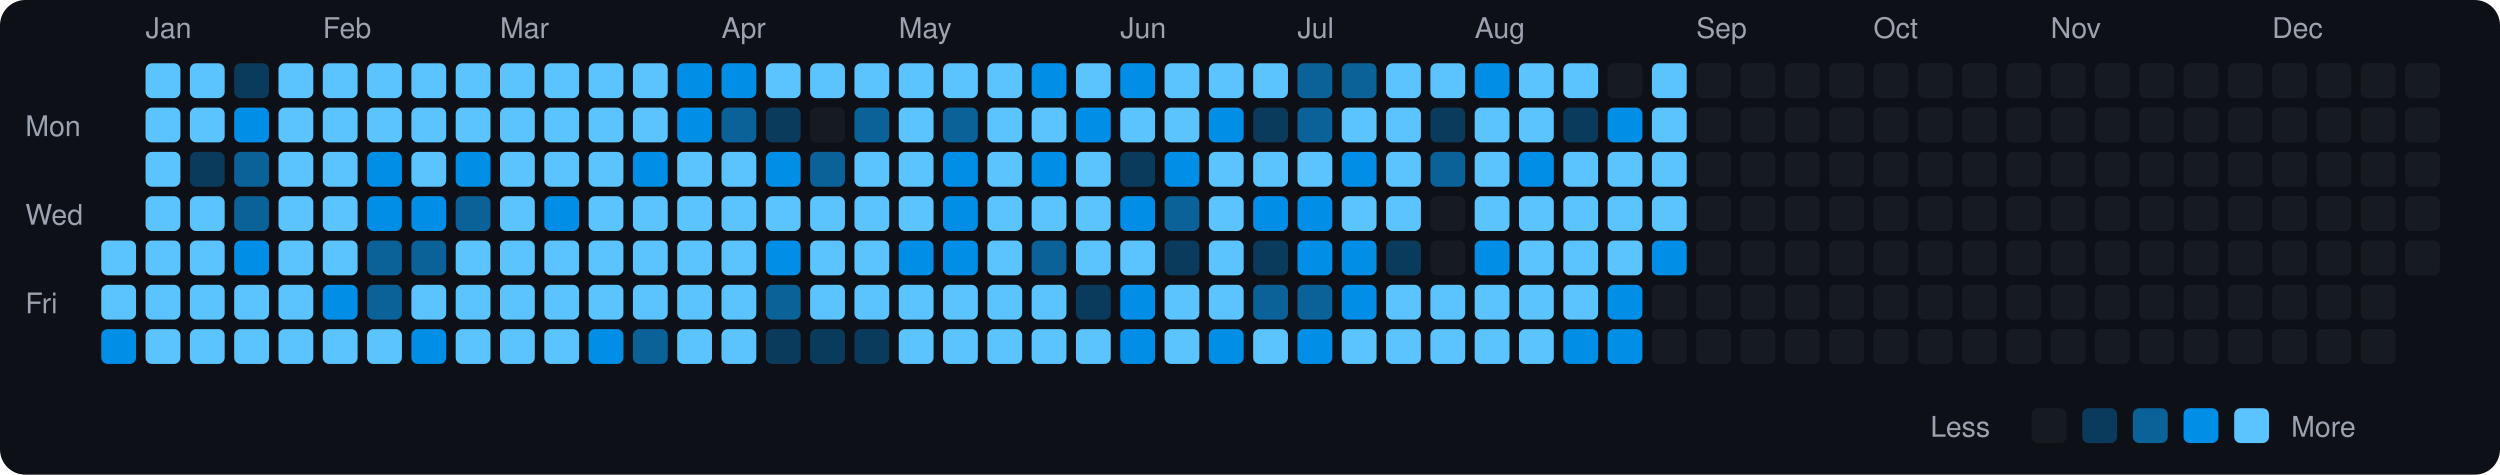
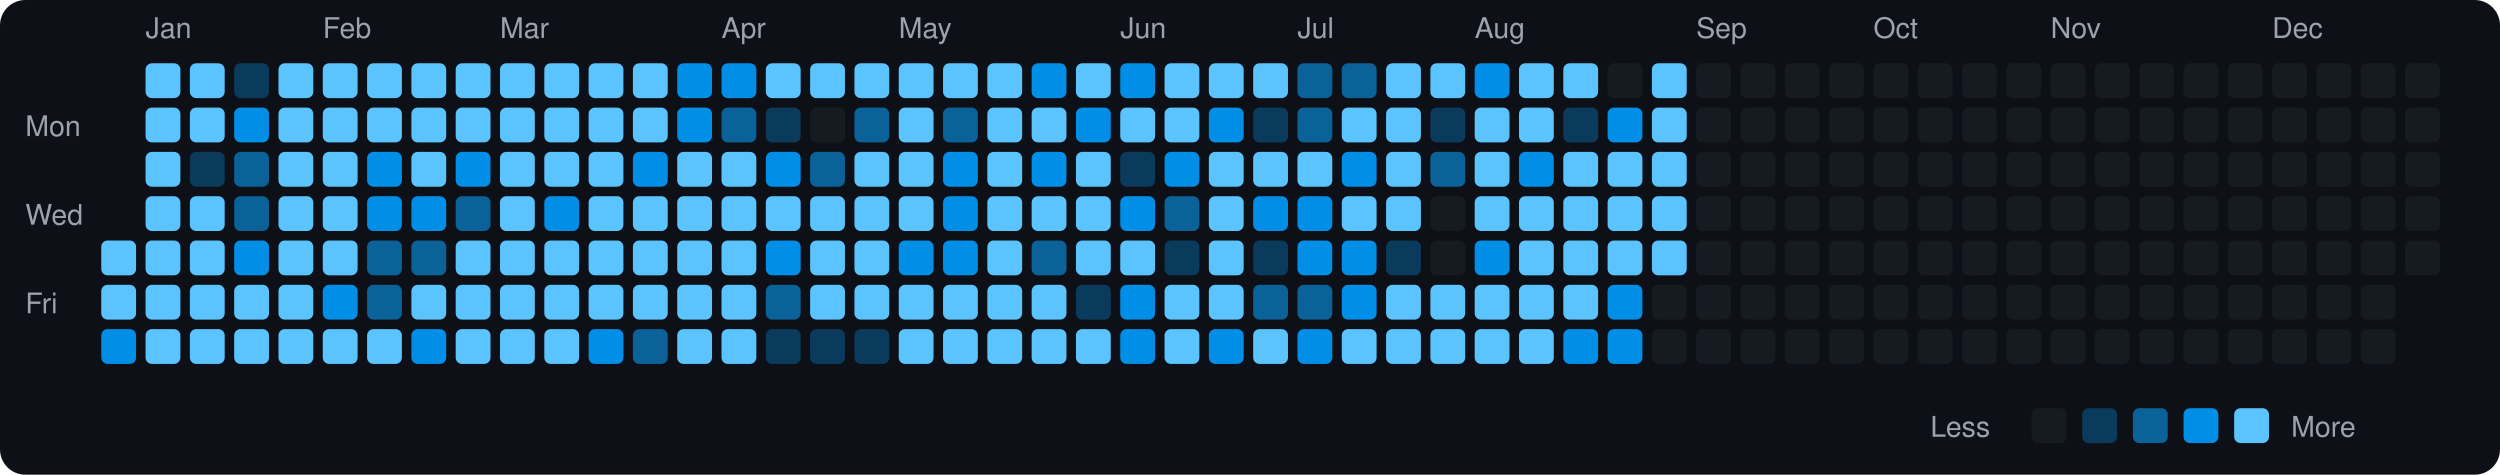
<svg xmlns="http://www.w3.org/2000/svg" viewBox="0 0 790 150" width="790" height="150">
  <rect width="790" height="150" fill="#0d1117" rx="8" ry="8" />
  <text x="8" y="43" fill="#9ca3af" font-size="9" font-family="-apple-system, BlinkMacSystemFont, 'Segoe UI', Helvetica, Arial, sans-serif">Mon</text>
  <text x="8" y="71" fill="#9ca3af" font-size="9" font-family="-apple-system, BlinkMacSystemFont, 'Segoe UI', Helvetica, Arial, sans-serif">Wed</text>
  <text x="8" y="99" fill="#9ca3af" font-size="9" font-family="-apple-system, BlinkMacSystemFont, 'Segoe UI', Helvetica, Arial, sans-serif">Fri</text>
  <rect x="32" y="76" width="11" height="11" rx="2" ry="2" fill="#5bc4ff">
    </rect>
  <rect x="32" y="90" width="11" height="11" rx="2" ry="2" fill="#5bc4ff">
    </rect>
  <rect x="32" y="104" width="11" height="11" rx="2" ry="2" fill="#008ee6">
    </rect>
  <text x="46" y="12" fill="#9ca3af" font-size="9" font-family="-apple-system, BlinkMacSystemFont, 'Segoe UI', Helvetica, Arial, sans-serif">Jan</text>
  <rect x="46" y="20" width="11" height="11" rx="2" ry="2" fill="#5bc4ff">
    </rect>
  <rect x="46" y="34" width="11" height="11" rx="2" ry="2" fill="#5bc4ff">
    </rect>
  <rect x="46" y="48" width="11" height="11" rx="2" ry="2" fill="#5bc4ff">
    </rect>
  <rect x="46" y="62" width="11" height="11" rx="2" ry="2" fill="#5bc4ff">
    </rect>
  <rect x="46" y="76" width="11" height="11" rx="2" ry="2" fill="#5bc4ff">
    </rect>
  <rect x="46" y="90" width="11" height="11" rx="2" ry="2" fill="#5bc4ff">
    </rect>
  <rect x="46" y="104" width="11" height="11" rx="2" ry="2" fill="#5bc4ff">
    </rect>
  <rect x="60" y="20" width="11" height="11" rx="2" ry="2" fill="#5bc4ff">
    </rect>
  <rect x="60" y="34" width="11" height="11" rx="2" ry="2" fill="#5bc4ff">
    </rect>
  <rect x="60" y="48" width="11" height="11" rx="2" ry="2" fill="#0b3b5c">
    </rect>
  <rect x="60" y="62" width="11" height="11" rx="2" ry="2" fill="#5bc4ff">
    </rect>
  <rect x="60" y="76" width="11" height="11" rx="2" ry="2" fill="#5bc4ff">
    </rect>
  <rect x="60" y="90" width="11" height="11" rx="2" ry="2" fill="#5bc4ff">
    </rect>
  <rect x="60" y="104" width="11" height="11" rx="2" ry="2" fill="#5bc4ff">
    </rect>
  <rect x="74" y="20" width="11" height="11" rx="2" ry="2" fill="#0b3b5c">
    </rect>
  <rect x="74" y="34" width="11" height="11" rx="2" ry="2" fill="#008ee6">
    </rect>
  <rect x="74" y="48" width="11" height="11" rx="2" ry="2" fill="#0a6299">
    </rect>
  <rect x="74" y="62" width="11" height="11" rx="2" ry="2" fill="#0a6299">
    </rect>
  <rect x="74" y="76" width="11" height="11" rx="2" ry="2" fill="#008ee6">
    </rect>
  <rect x="74" y="90" width="11" height="11" rx="2" ry="2" fill="#5bc4ff">
    </rect>
  <rect x="74" y="104" width="11" height="11" rx="2" ry="2" fill="#5bc4ff">
    </rect>
  <rect x="88" y="20" width="11" height="11" rx="2" ry="2" fill="#5bc4ff">
    </rect>
  <rect x="88" y="34" width="11" height="11" rx="2" ry="2" fill="#5bc4ff">
    </rect>
  <rect x="88" y="48" width="11" height="11" rx="2" ry="2" fill="#5bc4ff">
    </rect>
  <rect x="88" y="62" width="11" height="11" rx="2" ry="2" fill="#5bc4ff">
    </rect>
  <rect x="88" y="76" width="11" height="11" rx="2" ry="2" fill="#5bc4ff">
    </rect>
  <rect x="88" y="90" width="11" height="11" rx="2" ry="2" fill="#5bc4ff">
    </rect>
  <rect x="88" y="104" width="11" height="11" rx="2" ry="2" fill="#5bc4ff">
    </rect>
  <text x="102" y="12" fill="#9ca3af" font-size="9" font-family="-apple-system, BlinkMacSystemFont, 'Segoe UI', Helvetica, Arial, sans-serif">Feb</text>
  <rect x="102" y="20" width="11" height="11" rx="2" ry="2" fill="#5bc4ff">
    </rect>
  <rect x="102" y="34" width="11" height="11" rx="2" ry="2" fill="#5bc4ff">
    </rect>
  <rect x="102" y="48" width="11" height="11" rx="2" ry="2" fill="#5bc4ff">
    </rect>
  <rect x="102" y="62" width="11" height="11" rx="2" ry="2" fill="#5bc4ff">
    </rect>
  <rect x="102" y="76" width="11" height="11" rx="2" ry="2" fill="#5bc4ff">
    </rect>
  <rect x="102" y="90" width="11" height="11" rx="2" ry="2" fill="#008ee6">
    </rect>
  <rect x="102" y="104" width="11" height="11" rx="2" ry="2" fill="#5bc4ff">
    </rect>
  <rect x="116" y="20" width="11" height="11" rx="2" ry="2" fill="#5bc4ff">
    </rect>
  <rect x="116" y="34" width="11" height="11" rx="2" ry="2" fill="#5bc4ff">
    </rect>
  <rect x="116" y="48" width="11" height="11" rx="2" ry="2" fill="#008ee6">
    </rect>
  <rect x="116" y="62" width="11" height="11" rx="2" ry="2" fill="#008ee6">
    </rect>
  <rect x="116" y="76" width="11" height="11" rx="2" ry="2" fill="#0a6299">
    </rect>
  <rect x="116" y="90" width="11" height="11" rx="2" ry="2" fill="#0a6299">
    </rect>
  <rect x="116" y="104" width="11" height="11" rx="2" ry="2" fill="#5bc4ff">
    </rect>
  <rect x="130" y="20" width="11" height="11" rx="2" ry="2" fill="#5bc4ff">
    </rect>
  <rect x="130" y="34" width="11" height="11" rx="2" ry="2" fill="#5bc4ff">
    </rect>
  <rect x="130" y="48" width="11" height="11" rx="2" ry="2" fill="#5bc4ff">
    </rect>
  <rect x="130" y="62" width="11" height="11" rx="2" ry="2" fill="#008ee6">
    </rect>
  <rect x="130" y="76" width="11" height="11" rx="2" ry="2" fill="#0a6299">
    </rect>
  <rect x="130" y="90" width="11" height="11" rx="2" ry="2" fill="#5bc4ff">
    </rect>
  <rect x="130" y="104" width="11" height="11" rx="2" ry="2" fill="#008ee6">
    </rect>
  <rect x="144" y="20" width="11" height="11" rx="2" ry="2" fill="#5bc4ff">
    </rect>
  <rect x="144" y="34" width="11" height="11" rx="2" ry="2" fill="#5bc4ff">
    </rect>
  <rect x="144" y="48" width="11" height="11" rx="2" ry="2" fill="#008ee6">
    </rect>
  <rect x="144" y="62" width="11" height="11" rx="2" ry="2" fill="#0a6299">
    </rect>
  <rect x="144" y="76" width="11" height="11" rx="2" ry="2" fill="#5bc4ff">
    </rect>
  <rect x="144" y="90" width="11" height="11" rx="2" ry="2" fill="#5bc4ff">
    </rect>
  <rect x="144" y="104" width="11" height="11" rx="2" ry="2" fill="#5bc4ff">
    </rect>
  <text x="158" y="12" fill="#9ca3af" font-size="9" font-family="-apple-system, BlinkMacSystemFont, 'Segoe UI', Helvetica, Arial, sans-serif">Mar</text>
  <rect x="158" y="20" width="11" height="11" rx="2" ry="2" fill="#5bc4ff">
    </rect>
  <rect x="158" y="34" width="11" height="11" rx="2" ry="2" fill="#5bc4ff">
    </rect>
  <rect x="158" y="48" width="11" height="11" rx="2" ry="2" fill="#5bc4ff">
    </rect>
  <rect x="158" y="62" width="11" height="11" rx="2" ry="2" fill="#5bc4ff">
    </rect>
  <rect x="158" y="76" width="11" height="11" rx="2" ry="2" fill="#5bc4ff">
    </rect>
  <rect x="158" y="90" width="11" height="11" rx="2" ry="2" fill="#5bc4ff">
    </rect>
  <rect x="158" y="104" width="11" height="11" rx="2" ry="2" fill="#5bc4ff">
    </rect>
  <rect x="172" y="20" width="11" height="11" rx="2" ry="2" fill="#5bc4ff">
    </rect>
  <rect x="172" y="34" width="11" height="11" rx="2" ry="2" fill="#5bc4ff">
    </rect>
  <rect x="172" y="48" width="11" height="11" rx="2" ry="2" fill="#5bc4ff">
    </rect>
  <rect x="172" y="62" width="11" height="11" rx="2" ry="2" fill="#008ee6">
    </rect>
  <rect x="172" y="76" width="11" height="11" rx="2" ry="2" fill="#5bc4ff">
    </rect>
  <rect x="172" y="90" width="11" height="11" rx="2" ry="2" fill="#5bc4ff">
    </rect>
  <rect x="172" y="104" width="11" height="11" rx="2" ry="2" fill="#5bc4ff">
    </rect>
  <rect x="186" y="20" width="11" height="11" rx="2" ry="2" fill="#5bc4ff">
    </rect>
  <rect x="186" y="34" width="11" height="11" rx="2" ry="2" fill="#5bc4ff">
    </rect>
  <rect x="186" y="48" width="11" height="11" rx="2" ry="2" fill="#5bc4ff">
    </rect>
  <rect x="186" y="62" width="11" height="11" rx="2" ry="2" fill="#5bc4ff">
    </rect>
  <rect x="186" y="76" width="11" height="11" rx="2" ry="2" fill="#5bc4ff">
    </rect>
  <rect x="186" y="90" width="11" height="11" rx="2" ry="2" fill="#5bc4ff">
    </rect>
  <rect x="186" y="104" width="11" height="11" rx="2" ry="2" fill="#008ee6">
    </rect>
  <rect x="200" y="20" width="11" height="11" rx="2" ry="2" fill="#5bc4ff">
    </rect>
  <rect x="200" y="34" width="11" height="11" rx="2" ry="2" fill="#5bc4ff">
    </rect>
  <rect x="200" y="48" width="11" height="11" rx="2" ry="2" fill="#008ee6">
    </rect>
  <rect x="200" y="62" width="11" height="11" rx="2" ry="2" fill="#5bc4ff">
    </rect>
  <rect x="200" y="76" width="11" height="11" rx="2" ry="2" fill="#5bc4ff">
    </rect>
  <rect x="200" y="90" width="11" height="11" rx="2" ry="2" fill="#5bc4ff">
    </rect>
  <rect x="200" y="104" width="11" height="11" rx="2" ry="2" fill="#0a6299">
    </rect>
  <rect x="214" y="20" width="11" height="11" rx="2" ry="2" fill="#008ee6">
    </rect>
  <rect x="214" y="34" width="11" height="11" rx="2" ry="2" fill="#008ee6">
    </rect>
  <rect x="214" y="48" width="11" height="11" rx="2" ry="2" fill="#5bc4ff">
    </rect>
  <rect x="214" y="62" width="11" height="11" rx="2" ry="2" fill="#5bc4ff">
    </rect>
  <rect x="214" y="76" width="11" height="11" rx="2" ry="2" fill="#5bc4ff">
    </rect>
  <rect x="214" y="90" width="11" height="11" rx="2" ry="2" fill="#5bc4ff">
    </rect>
  <rect x="214" y="104" width="11" height="11" rx="2" ry="2" fill="#5bc4ff">
    </rect>
  <text x="228" y="12" fill="#9ca3af" font-size="9" font-family="-apple-system, BlinkMacSystemFont, 'Segoe UI', Helvetica, Arial, sans-serif">Apr</text>
  <rect x="228" y="20" width="11" height="11" rx="2" ry="2" fill="#008ee6">
    </rect>
  <rect x="228" y="34" width="11" height="11" rx="2" ry="2" fill="#0a6299">
    </rect>
  <rect x="228" y="48" width="11" height="11" rx="2" ry="2" fill="#5bc4ff">
    </rect>
  <rect x="228" y="62" width="11" height="11" rx="2" ry="2" fill="#5bc4ff">
    </rect>
  <rect x="228" y="76" width="11" height="11" rx="2" ry="2" fill="#5bc4ff">
    </rect>
  <rect x="228" y="90" width="11" height="11" rx="2" ry="2" fill="#5bc4ff">
    </rect>
  <rect x="228" y="104" width="11" height="11" rx="2" ry="2" fill="#5bc4ff">
    </rect>
  <rect x="242" y="20" width="11" height="11" rx="2" ry="2" fill="#5bc4ff">
    </rect>
  <rect x="242" y="34" width="11" height="11" rx="2" ry="2" fill="#0b3b5c">
    </rect>
  <rect x="242" y="48" width="11" height="11" rx="2" ry="2" fill="#008ee6">
    </rect>
  <rect x="242" y="62" width="11" height="11" rx="2" ry="2" fill="#5bc4ff">
    </rect>
  <rect x="242" y="76" width="11" height="11" rx="2" ry="2" fill="#008ee6">
    </rect>
  <rect x="242" y="90" width="11" height="11" rx="2" ry="2" fill="#0a6299">
    </rect>
  <rect x="242" y="104" width="11" height="11" rx="2" ry="2" fill="#0b3b5c">
    </rect>
  <rect x="256" y="20" width="11" height="11" rx="2" ry="2" fill="#5bc4ff">
    </rect>
  <rect x="256" y="34" width="11" height="11" rx="2" ry="2" fill="#161b22">
    </rect>
  <rect x="256" y="48" width="11" height="11" rx="2" ry="2" fill="#0a6299">
    </rect>
  <rect x="256" y="62" width="11" height="11" rx="2" ry="2" fill="#5bc4ff">
    </rect>
  <rect x="256" y="76" width="11" height="11" rx="2" ry="2" fill="#5bc4ff">
    </rect>
  <rect x="256" y="90" width="11" height="11" rx="2" ry="2" fill="#5bc4ff">
    </rect>
  <rect x="256" y="104" width="11" height="11" rx="2" ry="2" fill="#0b3b5c">
    </rect>
  <rect x="270" y="20" width="11" height="11" rx="2" ry="2" fill="#5bc4ff">
    </rect>
  <rect x="270" y="34" width="11" height="11" rx="2" ry="2" fill="#0a6299">
    </rect>
  <rect x="270" y="48" width="11" height="11" rx="2" ry="2" fill="#5bc4ff">
    </rect>
  <rect x="270" y="62" width="11" height="11" rx="2" ry="2" fill="#5bc4ff">
    </rect>
  <rect x="270" y="76" width="11" height="11" rx="2" ry="2" fill="#5bc4ff">
    </rect>
  <rect x="270" y="90" width="11" height="11" rx="2" ry="2" fill="#5bc4ff">
    </rect>
  <rect x="270" y="104" width="11" height="11" rx="2" ry="2" fill="#0b3b5c">
    </rect>
  <text x="284" y="12" fill="#9ca3af" font-size="9" font-family="-apple-system, BlinkMacSystemFont, 'Segoe UI', Helvetica, Arial, sans-serif">May</text>
  <rect x="284" y="20" width="11" height="11" rx="2" ry="2" fill="#5bc4ff">
    </rect>
  <rect x="284" y="34" width="11" height="11" rx="2" ry="2" fill="#5bc4ff">
    </rect>
  <rect x="284" y="48" width="11" height="11" rx="2" ry="2" fill="#5bc4ff">
    </rect>
  <rect x="284" y="62" width="11" height="11" rx="2" ry="2" fill="#5bc4ff">
    </rect>
  <rect x="284" y="76" width="11" height="11" rx="2" ry="2" fill="#008ee6">
    </rect>
  <rect x="284" y="90" width="11" height="11" rx="2" ry="2" fill="#5bc4ff">
    </rect>
  <rect x="284" y="104" width="11" height="11" rx="2" ry="2" fill="#5bc4ff">
    </rect>
  <rect x="298" y="20" width="11" height="11" rx="2" ry="2" fill="#5bc4ff">
    </rect>
  <rect x="298" y="34" width="11" height="11" rx="2" ry="2" fill="#0a6299">
    </rect>
  <rect x="298" y="48" width="11" height="11" rx="2" ry="2" fill="#008ee6">
    </rect>
  <rect x="298" y="62" width="11" height="11" rx="2" ry="2" fill="#008ee6">
    </rect>
  <rect x="298" y="76" width="11" height="11" rx="2" ry="2" fill="#008ee6">
    </rect>
  <rect x="298" y="90" width="11" height="11" rx="2" ry="2" fill="#5bc4ff">
    </rect>
  <rect x="298" y="104" width="11" height="11" rx="2" ry="2" fill="#5bc4ff">
    </rect>
  <rect x="312" y="20" width="11" height="11" rx="2" ry="2" fill="#5bc4ff">
    </rect>
  <rect x="312" y="34" width="11" height="11" rx="2" ry="2" fill="#5bc4ff">
    </rect>
  <rect x="312" y="48" width="11" height="11" rx="2" ry="2" fill="#5bc4ff">
    </rect>
  <rect x="312" y="62" width="11" height="11" rx="2" ry="2" fill="#5bc4ff">
    </rect>
  <rect x="312" y="76" width="11" height="11" rx="2" ry="2" fill="#5bc4ff">
    </rect>
  <rect x="312" y="90" width="11" height="11" rx="2" ry="2" fill="#5bc4ff">
    </rect>
  <rect x="312" y="104" width="11" height="11" rx="2" ry="2" fill="#5bc4ff">
    </rect>
  <rect x="326" y="20" width="11" height="11" rx="2" ry="2" fill="#008ee6">
    </rect>
  <rect x="326" y="34" width="11" height="11" rx="2" ry="2" fill="#5bc4ff">
    </rect>
  <rect x="326" y="48" width="11" height="11" rx="2" ry="2" fill="#008ee6">
    </rect>
  <rect x="326" y="62" width="11" height="11" rx="2" ry="2" fill="#5bc4ff">
    </rect>
  <rect x="326" y="76" width="11" height="11" rx="2" ry="2" fill="#0a6299">
    </rect>
  <rect x="326" y="90" width="11" height="11" rx="2" ry="2" fill="#5bc4ff">
    </rect>
  <rect x="326" y="104" width="11" height="11" rx="2" ry="2" fill="#5bc4ff">
    </rect>
  <rect x="340" y="20" width="11" height="11" rx="2" ry="2" fill="#5bc4ff">
    </rect>
  <rect x="340" y="34" width="11" height="11" rx="2" ry="2" fill="#008ee6">
    </rect>
  <rect x="340" y="48" width="11" height="11" rx="2" ry="2" fill="#5bc4ff">
    </rect>
  <rect x="340" y="62" width="11" height="11" rx="2" ry="2" fill="#5bc4ff">
    </rect>
  <rect x="340" y="76" width="11" height="11" rx="2" ry="2" fill="#5bc4ff">
    </rect>
  <rect x="340" y="90" width="11" height="11" rx="2" ry="2" fill="#0b3b5c">
    </rect>
  <rect x="340" y="104" width="11" height="11" rx="2" ry="2" fill="#5bc4ff">
    </rect>
  <text x="354" y="12" fill="#9ca3af" font-size="9" font-family="-apple-system, BlinkMacSystemFont, 'Segoe UI', Helvetica, Arial, sans-serif">Jun</text>
  <rect x="354" y="20" width="11" height="11" rx="2" ry="2" fill="#008ee6">
    </rect>
  <rect x="354" y="34" width="11" height="11" rx="2" ry="2" fill="#5bc4ff">
    </rect>
  <rect x="354" y="48" width="11" height="11" rx="2" ry="2" fill="#0b3b5c">
    </rect>
  <rect x="354" y="62" width="11" height="11" rx="2" ry="2" fill="#008ee6">
    </rect>
  <rect x="354" y="76" width="11" height="11" rx="2" ry="2" fill="#5bc4ff">
    </rect>
  <rect x="354" y="90" width="11" height="11" rx="2" ry="2" fill="#008ee6">
    </rect>
  <rect x="354" y="104" width="11" height="11" rx="2" ry="2" fill="#008ee6">
    </rect>
  <rect x="368" y="20" width="11" height="11" rx="2" ry="2" fill="#5bc4ff">
    </rect>
  <rect x="368" y="34" width="11" height="11" rx="2" ry="2" fill="#5bc4ff">
    </rect>
  <rect x="368" y="48" width="11" height="11" rx="2" ry="2" fill="#008ee6">
    </rect>
  <rect x="368" y="62" width="11" height="11" rx="2" ry="2" fill="#0a6299">
    </rect>
  <rect x="368" y="76" width="11" height="11" rx="2" ry="2" fill="#0b3b5c">
    </rect>
  <rect x="368" y="90" width="11" height="11" rx="2" ry="2" fill="#5bc4ff">
    </rect>
  <rect x="368" y="104" width="11" height="11" rx="2" ry="2" fill="#5bc4ff">
    </rect>
  <rect x="382" y="20" width="11" height="11" rx="2" ry="2" fill="#5bc4ff">
    </rect>
  <rect x="382" y="34" width="11" height="11" rx="2" ry="2" fill="#008ee6">
    </rect>
  <rect x="382" y="48" width="11" height="11" rx="2" ry="2" fill="#5bc4ff">
    </rect>
  <rect x="382" y="62" width="11" height="11" rx="2" ry="2" fill="#5bc4ff">
    </rect>
  <rect x="382" y="76" width="11" height="11" rx="2" ry="2" fill="#5bc4ff">
    </rect>
  <rect x="382" y="90" width="11" height="11" rx="2" ry="2" fill="#5bc4ff">
    </rect>
  <rect x="382" y="104" width="11" height="11" rx="2" ry="2" fill="#008ee6">
    </rect>
  <rect x="396" y="20" width="11" height="11" rx="2" ry="2" fill="#5bc4ff">
    </rect>
  <rect x="396" y="34" width="11" height="11" rx="2" ry="2" fill="#0b3b5c">
    </rect>
  <rect x="396" y="48" width="11" height="11" rx="2" ry="2" fill="#5bc4ff">
    </rect>
  <rect x="396" y="62" width="11" height="11" rx="2" ry="2" fill="#008ee6">
    </rect>
  <rect x="396" y="76" width="11" height="11" rx="2" ry="2" fill="#0b3b5c">
    </rect>
  <rect x="396" y="90" width="11" height="11" rx="2" ry="2" fill="#0a6299">
    </rect>
  <rect x="396" y="104" width="11" height="11" rx="2" ry="2" fill="#5bc4ff">
    </rect>
  <text x="410" y="12" fill="#9ca3af" font-size="9" font-family="-apple-system, BlinkMacSystemFont, 'Segoe UI', Helvetica, Arial, sans-serif">Jul</text>
  <rect x="410" y="20" width="11" height="11" rx="2" ry="2" fill="#0a6299">
    </rect>
  <rect x="410" y="34" width="11" height="11" rx="2" ry="2" fill="#0a6299">
    </rect>
  <rect x="410" y="48" width="11" height="11" rx="2" ry="2" fill="#5bc4ff">
    </rect>
  <rect x="410" y="62" width="11" height="11" rx="2" ry="2" fill="#008ee6">
    </rect>
  <rect x="410" y="76" width="11" height="11" rx="2" ry="2" fill="#008ee6">
    </rect>
  <rect x="410" y="90" width="11" height="11" rx="2" ry="2" fill="#0a6299">
    </rect>
  <rect x="410" y="104" width="11" height="11" rx="2" ry="2" fill="#008ee6">
    </rect>
  <rect x="424" y="20" width="11" height="11" rx="2" ry="2" fill="#0a6299">
    </rect>
  <rect x="424" y="34" width="11" height="11" rx="2" ry="2" fill="#5bc4ff">
    </rect>
  <rect x="424" y="48" width="11" height="11" rx="2" ry="2" fill="#008ee6">
    </rect>
  <rect x="424" y="62" width="11" height="11" rx="2" ry="2" fill="#5bc4ff">
    </rect>
  <rect x="424" y="76" width="11" height="11" rx="2" ry="2" fill="#008ee6">
    </rect>
  <rect x="424" y="90" width="11" height="11" rx="2" ry="2" fill="#008ee6">
    </rect>
  <rect x="424" y="104" width="11" height="11" rx="2" ry="2" fill="#5bc4ff">
    </rect>
  <rect x="438" y="20" width="11" height="11" rx="2" ry="2" fill="#5bc4ff">
    </rect>
  <rect x="438" y="34" width="11" height="11" rx="2" ry="2" fill="#5bc4ff">
    </rect>
  <rect x="438" y="48" width="11" height="11" rx="2" ry="2" fill="#5bc4ff">
    </rect>
  <rect x="438" y="62" width="11" height="11" rx="2" ry="2" fill="#5bc4ff">
    </rect>
  <rect x="438" y="76" width="11" height="11" rx="2" ry="2" fill="#0b3b5c">
    </rect>
  <rect x="438" y="90" width="11" height="11" rx="2" ry="2" fill="#5bc4ff">
    </rect>
  <rect x="438" y="104" width="11" height="11" rx="2" ry="2" fill="#5bc4ff">
    </rect>
  <rect x="452" y="20" width="11" height="11" rx="2" ry="2" fill="#5bc4ff">
    </rect>
  <rect x="452" y="34" width="11" height="11" rx="2" ry="2" fill="#0b3b5c">
    </rect>
  <rect x="452" y="48" width="11" height="11" rx="2" ry="2" fill="#0a6299">
    </rect>
  <rect x="452" y="62" width="11" height="11" rx="2" ry="2" fill="#161b22">
    </rect>
  <rect x="452" y="76" width="11" height="11" rx="2" ry="2" fill="#161b22">
    </rect>
  <rect x="452" y="90" width="11" height="11" rx="2" ry="2" fill="#5bc4ff">
    </rect>
  <rect x="452" y="104" width="11" height="11" rx="2" ry="2" fill="#5bc4ff">
    </rect>
  <text x="466" y="12" fill="#9ca3af" font-size="9" font-family="-apple-system, BlinkMacSystemFont, 'Segoe UI', Helvetica, Arial, sans-serif">Aug</text>
  <rect x="466" y="20" width="11" height="11" rx="2" ry="2" fill="#008ee6">
    </rect>
  <rect x="466" y="34" width="11" height="11" rx="2" ry="2" fill="#5bc4ff">
    </rect>
  <rect x="466" y="48" width="11" height="11" rx="2" ry="2" fill="#5bc4ff">
    </rect>
  <rect x="466" y="62" width="11" height="11" rx="2" ry="2" fill="#5bc4ff">
    </rect>
  <rect x="466" y="76" width="11" height="11" rx="2" ry="2" fill="#008ee6">
    </rect>
  <rect x="466" y="90" width="11" height="11" rx="2" ry="2" fill="#5bc4ff">
    </rect>
  <rect x="466" y="104" width="11" height="11" rx="2" ry="2" fill="#5bc4ff">
    </rect>
  <rect x="480" y="20" width="11" height="11" rx="2" ry="2" fill="#5bc4ff">
    </rect>
  <rect x="480" y="34" width="11" height="11" rx="2" ry="2" fill="#5bc4ff">
    </rect>
  <rect x="480" y="48" width="11" height="11" rx="2" ry="2" fill="#008ee6">
    </rect>
  <rect x="480" y="62" width="11" height="11" rx="2" ry="2" fill="#5bc4ff">
    </rect>
  <rect x="480" y="76" width="11" height="11" rx="2" ry="2" fill="#5bc4ff">
    </rect>
  <rect x="480" y="90" width="11" height="11" rx="2" ry="2" fill="#5bc4ff">
    </rect>
  <rect x="480" y="104" width="11" height="11" rx="2" ry="2" fill="#5bc4ff">
    </rect>
  <rect x="494" y="20" width="11" height="11" rx="2" ry="2" fill="#5bc4ff">
    </rect>
  <rect x="494" y="34" width="11" height="11" rx="2" ry="2" fill="#0b3b5c">
    </rect>
  <rect x="494" y="48" width="11" height="11" rx="2" ry="2" fill="#5bc4ff">
    </rect>
  <rect x="494" y="62" width="11" height="11" rx="2" ry="2" fill="#5bc4ff">
    </rect>
  <rect x="494" y="76" width="11" height="11" rx="2" ry="2" fill="#5bc4ff">
    </rect>
  <rect x="494" y="90" width="11" height="11" rx="2" ry="2" fill="#5bc4ff">
    </rect>
  <rect x="494" y="104" width="11" height="11" rx="2" ry="2" fill="#008ee6">
    </rect>
  <rect x="508" y="20" width="11" height="11" rx="2" ry="2" fill="#161b22">
    </rect>
  <rect x="508" y="34" width="11" height="11" rx="2" ry="2" fill="#008ee6">
    </rect>
  <rect x="508" y="48" width="11" height="11" rx="2" ry="2" fill="#5bc4ff">
    </rect>
  <rect x="508" y="62" width="11" height="11" rx="2" ry="2" fill="#5bc4ff">
    </rect>
  <rect x="508" y="76" width="11" height="11" rx="2" ry="2" fill="#5bc4ff">
    </rect>
  <rect x="508" y="90" width="11" height="11" rx="2" ry="2" fill="#008ee6">
    </rect>
  <rect x="508" y="104" width="11" height="11" rx="2" ry="2" fill="#008ee6">
    </rect>
  <rect x="522" y="20" width="11" height="11" rx="2" ry="2" fill="#5bc4ff">
    </rect>
  <rect x="522" y="34" width="11" height="11" rx="2" ry="2" fill="#5bc4ff">
    </rect>
  <rect x="522" y="48" width="11" height="11" rx="2" ry="2" fill="#5bc4ff">
    </rect>
  <rect x="522" y="62" width="11" height="11" rx="2" ry="2" fill="#5bc4ff">
    </rect>
-   <rect x="522" y="76" width="11" height="11" rx="2" ry="2" fill="#008ee6">
+   <rect x="522" y="76" width="11" height="11" rx="2" ry="2" fill="#5bc4ff">
    </rect>
  <rect x="522" y="90" width="11" height="11" rx="2" ry="2" fill="#161b22">
    </rect>
  <rect x="522" y="104" width="11" height="11" rx="2" ry="2" fill="#161b22">
    </rect>
  <text x="536" y="12" fill="#9ca3af" font-size="9" font-family="-apple-system, BlinkMacSystemFont, 'Segoe UI', Helvetica, Arial, sans-serif">Sep</text>
  <rect x="536" y="20" width="11" height="11" rx="2" ry="2" fill="#161b22">
    </rect>
  <rect x="536" y="34" width="11" height="11" rx="2" ry="2" fill="#161b22">
    </rect>
  <rect x="536" y="48" width="11" height="11" rx="2" ry="2" fill="#161b22">
    </rect>
  <rect x="536" y="62" width="11" height="11" rx="2" ry="2" fill="#161b22">
    </rect>
  <rect x="536" y="76" width="11" height="11" rx="2" ry="2" fill="#161b22">
    </rect>
  <rect x="536" y="90" width="11" height="11" rx="2" ry="2" fill="#161b22">
    </rect>
  <rect x="536" y="104" width="11" height="11" rx="2" ry="2" fill="#161b22">
    </rect>
  <rect x="550" y="20" width="11" height="11" rx="2" ry="2" fill="#161b22">
    </rect>
  <rect x="550" y="34" width="11" height="11" rx="2" ry="2" fill="#161b22">
    </rect>
  <rect x="550" y="48" width="11" height="11" rx="2" ry="2" fill="#161b22">
    </rect>
  <rect x="550" y="62" width="11" height="11" rx="2" ry="2" fill="#161b22">
    </rect>
  <rect x="550" y="76" width="11" height="11" rx="2" ry="2" fill="#161b22">
    </rect>
  <rect x="550" y="90" width="11" height="11" rx="2" ry="2" fill="#161b22">
    </rect>
  <rect x="550" y="104" width="11" height="11" rx="2" ry="2" fill="#161b22">
    </rect>
  <rect x="564" y="20" width="11" height="11" rx="2" ry="2" fill="#161b22">
    </rect>
  <rect x="564" y="34" width="11" height="11" rx="2" ry="2" fill="#161b22">
    </rect>
  <rect x="564" y="48" width="11" height="11" rx="2" ry="2" fill="#161b22">
    </rect>
  <rect x="564" y="62" width="11" height="11" rx="2" ry="2" fill="#161b22">
    </rect>
  <rect x="564" y="76" width="11" height="11" rx="2" ry="2" fill="#161b22">
    </rect>
  <rect x="564" y="90" width="11" height="11" rx="2" ry="2" fill="#161b22">
    </rect>
  <rect x="564" y="104" width="11" height="11" rx="2" ry="2" fill="#161b22">
    </rect>
  <rect x="578" y="20" width="11" height="11" rx="2" ry="2" fill="#161b22">
    </rect>
  <rect x="578" y="34" width="11" height="11" rx="2" ry="2" fill="#161b22">
    </rect>
  <rect x="578" y="48" width="11" height="11" rx="2" ry="2" fill="#161b22">
    </rect>
  <rect x="578" y="62" width="11" height="11" rx="2" ry="2" fill="#161b22">
    </rect>
  <rect x="578" y="76" width="11" height="11" rx="2" ry="2" fill="#161b22">
    </rect>
  <rect x="578" y="90" width="11" height="11" rx="2" ry="2" fill="#161b22">
    </rect>
  <rect x="578" y="104" width="11" height="11" rx="2" ry="2" fill="#161b22">
    </rect>
  <text x="592" y="12" fill="#9ca3af" font-size="9" font-family="-apple-system, BlinkMacSystemFont, 'Segoe UI', Helvetica, Arial, sans-serif">Oct</text>
  <rect x="592" y="20" width="11" height="11" rx="2" ry="2" fill="#161b22">
    </rect>
  <rect x="592" y="34" width="11" height="11" rx="2" ry="2" fill="#161b22">
    </rect>
  <rect x="592" y="48" width="11" height="11" rx="2" ry="2" fill="#161b22">
    </rect>
  <rect x="592" y="62" width="11" height="11" rx="2" ry="2" fill="#161b22">
    </rect>
  <rect x="592" y="76" width="11" height="11" rx="2" ry="2" fill="#161b22">
    </rect>
  <rect x="592" y="90" width="11" height="11" rx="2" ry="2" fill="#161b22">
    </rect>
  <rect x="592" y="104" width="11" height="11" rx="2" ry="2" fill="#161b22">
    </rect>
  <rect x="606" y="20" width="11" height="11" rx="2" ry="2" fill="#161b22">
    </rect>
  <rect x="606" y="34" width="11" height="11" rx="2" ry="2" fill="#161b22">
    </rect>
  <rect x="606" y="48" width="11" height="11" rx="2" ry="2" fill="#161b22">
    </rect>
  <rect x="606" y="62" width="11" height="11" rx="2" ry="2" fill="#161b22">
    </rect>
  <rect x="606" y="76" width="11" height="11" rx="2" ry="2" fill="#161b22">
    </rect>
  <rect x="606" y="90" width="11" height="11" rx="2" ry="2" fill="#161b22">
    </rect>
  <rect x="606" y="104" width="11" height="11" rx="2" ry="2" fill="#161b22">
    </rect>
  <rect x="620" y="20" width="11" height="11" rx="2" ry="2" fill="#161b22">
    </rect>
  <rect x="620" y="34" width="11" height="11" rx="2" ry="2" fill="#161b22">
    </rect>
  <rect x="620" y="48" width="11" height="11" rx="2" ry="2" fill="#161b22">
    </rect>
  <rect x="620" y="62" width="11" height="11" rx="2" ry="2" fill="#161b22">
    </rect>
  <rect x="620" y="76" width="11" height="11" rx="2" ry="2" fill="#161b22">
    </rect>
  <rect x="620" y="90" width="11" height="11" rx="2" ry="2" fill="#161b22">
    </rect>
  <rect x="620" y="104" width="11" height="11" rx="2" ry="2" fill="#161b22">
    </rect>
  <rect x="634" y="20" width="11" height="11" rx="2" ry="2" fill="#161b22">
    </rect>
  <rect x="634" y="34" width="11" height="11" rx="2" ry="2" fill="#161b22">
    </rect>
  <rect x="634" y="48" width="11" height="11" rx="2" ry="2" fill="#161b22">
    </rect>
  <rect x="634" y="62" width="11" height="11" rx="2" ry="2" fill="#161b22">
    </rect>
  <rect x="634" y="76" width="11" height="11" rx="2" ry="2" fill="#161b22">
    </rect>
  <rect x="634" y="90" width="11" height="11" rx="2" ry="2" fill="#161b22">
    </rect>
  <rect x="634" y="104" width="11" height="11" rx="2" ry="2" fill="#161b22">
    </rect>
  <text x="648" y="12" fill="#9ca3af" font-size="9" font-family="-apple-system, BlinkMacSystemFont, 'Segoe UI', Helvetica, Arial, sans-serif">Nov</text>
  <rect x="648" y="20" width="11" height="11" rx="2" ry="2" fill="#161b22">
    </rect>
  <rect x="648" y="34" width="11" height="11" rx="2" ry="2" fill="#161b22">
    </rect>
  <rect x="648" y="48" width="11" height="11" rx="2" ry="2" fill="#161b22">
    </rect>
  <rect x="648" y="62" width="11" height="11" rx="2" ry="2" fill="#161b22">
    </rect>
  <rect x="648" y="76" width="11" height="11" rx="2" ry="2" fill="#161b22">
    </rect>
  <rect x="648" y="90" width="11" height="11" rx="2" ry="2" fill="#161b22">
    </rect>
  <rect x="648" y="104" width="11" height="11" rx="2" ry="2" fill="#161b22">
    </rect>
  <rect x="662" y="20" width="11" height="11" rx="2" ry="2" fill="#161b22">
    </rect>
  <rect x="662" y="34" width="11" height="11" rx="2" ry="2" fill="#161b22">
    </rect>
  <rect x="662" y="48" width="11" height="11" rx="2" ry="2" fill="#161b22">
    </rect>
  <rect x="662" y="62" width="11" height="11" rx="2" ry="2" fill="#161b22">
    </rect>
  <rect x="662" y="76" width="11" height="11" rx="2" ry="2" fill="#161b22">
    </rect>
  <rect x="662" y="90" width="11" height="11" rx="2" ry="2" fill="#161b22">
    </rect>
  <rect x="662" y="104" width="11" height="11" rx="2" ry="2" fill="#161b22">
    </rect>
  <rect x="676" y="20" width="11" height="11" rx="2" ry="2" fill="#161b22">
    </rect>
  <rect x="676" y="34" width="11" height="11" rx="2" ry="2" fill="#161b22">
    </rect>
  <rect x="676" y="48" width="11" height="11" rx="2" ry="2" fill="#161b22">
    </rect>
  <rect x="676" y="62" width="11" height="11" rx="2" ry="2" fill="#161b22">
    </rect>
  <rect x="676" y="76" width="11" height="11" rx="2" ry="2" fill="#161b22">
    </rect>
  <rect x="676" y="90" width="11" height="11" rx="2" ry="2" fill="#161b22">
    </rect>
  <rect x="676" y="104" width="11" height="11" rx="2" ry="2" fill="#161b22">
    </rect>
  <rect x="690" y="20" width="11" height="11" rx="2" ry="2" fill="#161b22">
    </rect>
  <rect x="690" y="34" width="11" height="11" rx="2" ry="2" fill="#161b22">
    </rect>
  <rect x="690" y="48" width="11" height="11" rx="2" ry="2" fill="#161b22">
    </rect>
  <rect x="690" y="62" width="11" height="11" rx="2" ry="2" fill="#161b22">
    </rect>
  <rect x="690" y="76" width="11" height="11" rx="2" ry="2" fill="#161b22">
    </rect>
  <rect x="690" y="90" width="11" height="11" rx="2" ry="2" fill="#161b22">
    </rect>
  <rect x="690" y="104" width="11" height="11" rx="2" ry="2" fill="#161b22">
    </rect>
  <rect x="704" y="20" width="11" height="11" rx="2" ry="2" fill="#161b22">
    </rect>
  <rect x="704" y="34" width="11" height="11" rx="2" ry="2" fill="#161b22">
    </rect>
  <rect x="704" y="48" width="11" height="11" rx="2" ry="2" fill="#161b22">
    </rect>
  <rect x="704" y="62" width="11" height="11" rx="2" ry="2" fill="#161b22">
    </rect>
  <rect x="704" y="76" width="11" height="11" rx="2" ry="2" fill="#161b22">
    </rect>
  <rect x="704" y="90" width="11" height="11" rx="2" ry="2" fill="#161b22">
    </rect>
  <rect x="704" y="104" width="11" height="11" rx="2" ry="2" fill="#161b22">
    </rect>
  <text x="718" y="12" fill="#9ca3af" font-size="9" font-family="-apple-system, BlinkMacSystemFont, 'Segoe UI', Helvetica, Arial, sans-serif">Dec</text>
  <rect x="718" y="20" width="11" height="11" rx="2" ry="2" fill="#161b22">
    </rect>
  <rect x="718" y="34" width="11" height="11" rx="2" ry="2" fill="#161b22">
    </rect>
  <rect x="718" y="48" width="11" height="11" rx="2" ry="2" fill="#161b22">
    </rect>
  <rect x="718" y="62" width="11" height="11" rx="2" ry="2" fill="#161b22">
    </rect>
  <rect x="718" y="76" width="11" height="11" rx="2" ry="2" fill="#161b22">
    </rect>
  <rect x="718" y="90" width="11" height="11" rx="2" ry="2" fill="#161b22">
    </rect>
  <rect x="718" y="104" width="11" height="11" rx="2" ry="2" fill="#161b22">
    </rect>
  <rect x="732" y="20" width="11" height="11" rx="2" ry="2" fill="#161b22">
    </rect>
  <rect x="732" y="34" width="11" height="11" rx="2" ry="2" fill="#161b22">
    </rect>
  <rect x="732" y="48" width="11" height="11" rx="2" ry="2" fill="#161b22">
    </rect>
  <rect x="732" y="62" width="11" height="11" rx="2" ry="2" fill="#161b22">
    </rect>
  <rect x="732" y="76" width="11" height="11" rx="2" ry="2" fill="#161b22">
    </rect>
  <rect x="732" y="90" width="11" height="11" rx="2" ry="2" fill="#161b22">
    </rect>
  <rect x="732" y="104" width="11" height="11" rx="2" ry="2" fill="#161b22">
    </rect>
  <rect x="746" y="20" width="11" height="11" rx="2" ry="2" fill="#161b22">
    </rect>
  <rect x="746" y="34" width="11" height="11" rx="2" ry="2" fill="#161b22">
    </rect>
  <rect x="746" y="48" width="11" height="11" rx="2" ry="2" fill="#161b22">
    </rect>
  <rect x="746" y="62" width="11" height="11" rx="2" ry="2" fill="#161b22">
    </rect>
  <rect x="746" y="76" width="11" height="11" rx="2" ry="2" fill="#161b22">
    </rect>
  <rect x="746" y="90" width="11" height="11" rx="2" ry="2" fill="#161b22">
    </rect>
  <rect x="746" y="104" width="11" height="11" rx="2" ry="2" fill="#161b22">
    </rect>
  <rect x="760" y="20" width="11" height="11" rx="2" ry="2" fill="#161b22">
    </rect>
  <rect x="760" y="34" width="11" height="11" rx="2" ry="2" fill="#161b22">
    </rect>
  <rect x="760" y="48" width="11" height="11" rx="2" ry="2" fill="#161b22">
    </rect>
  <rect x="760" y="62" width="11" height="11" rx="2" ry="2" fill="#161b22">
    </rect>
  <rect x="760" y="76" width="11" height="11" rx="2" ry="2" fill="#161b22">
    </rect>
  <text x="610" y="138" fill="#9ca3af" font-size="9" font-family="-apple-system, BlinkMacSystemFont, 'Segoe UI', Helvetica, Arial, sans-serif">Less</text>
  <rect x="642" y="129" width="11" height="11" rx="2" ry="2" fill="#161b22" />
  <rect x="658" y="129" width="11" height="11" rx="2" ry="2" fill="#0b3b5c" />
  <rect x="674" y="129" width="11" height="11" rx="2" ry="2" fill="#0a6299" />
  <rect x="690" y="129" width="11" height="11" rx="2" ry="2" fill="#008ee6" />
  <rect x="706" y="129" width="11" height="11" rx="2" ry="2" fill="#5bc4ff" />
  <text x="724" y="138" fill="#9ca3af" font-size="9" font-family="-apple-system, BlinkMacSystemFont, 'Segoe UI', Helvetica, Arial, sans-serif">More</text>
</svg>
